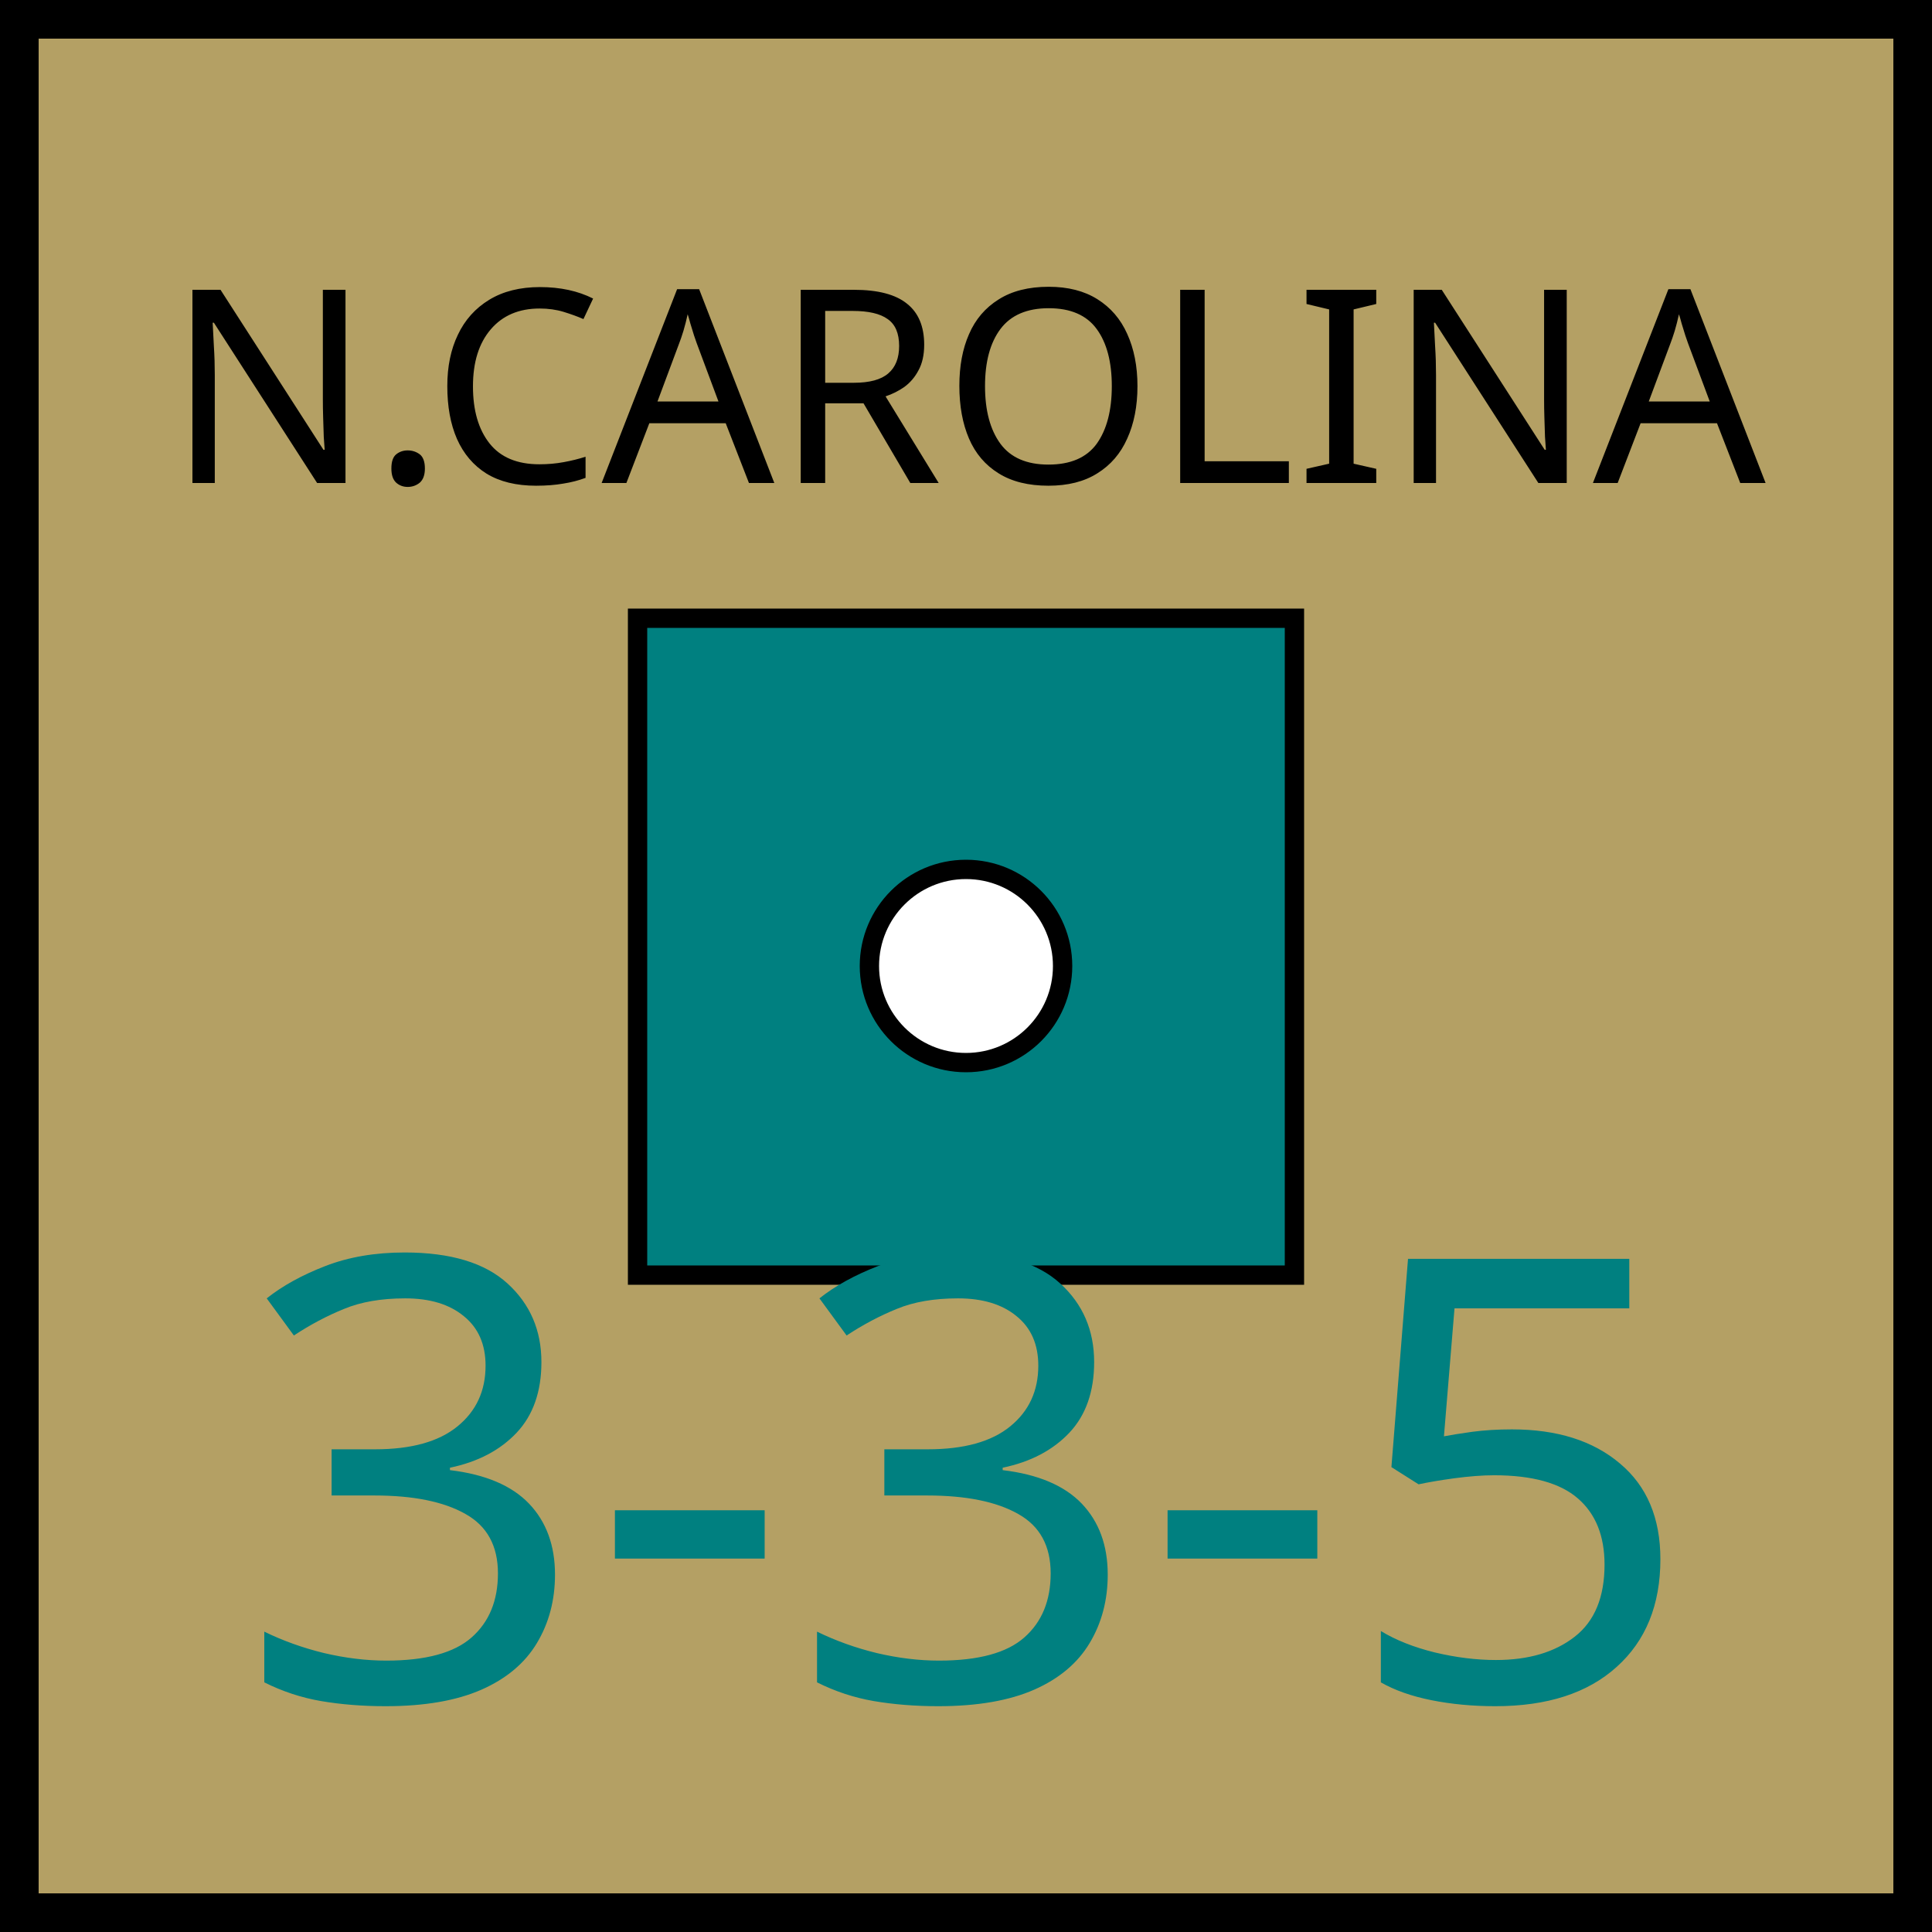
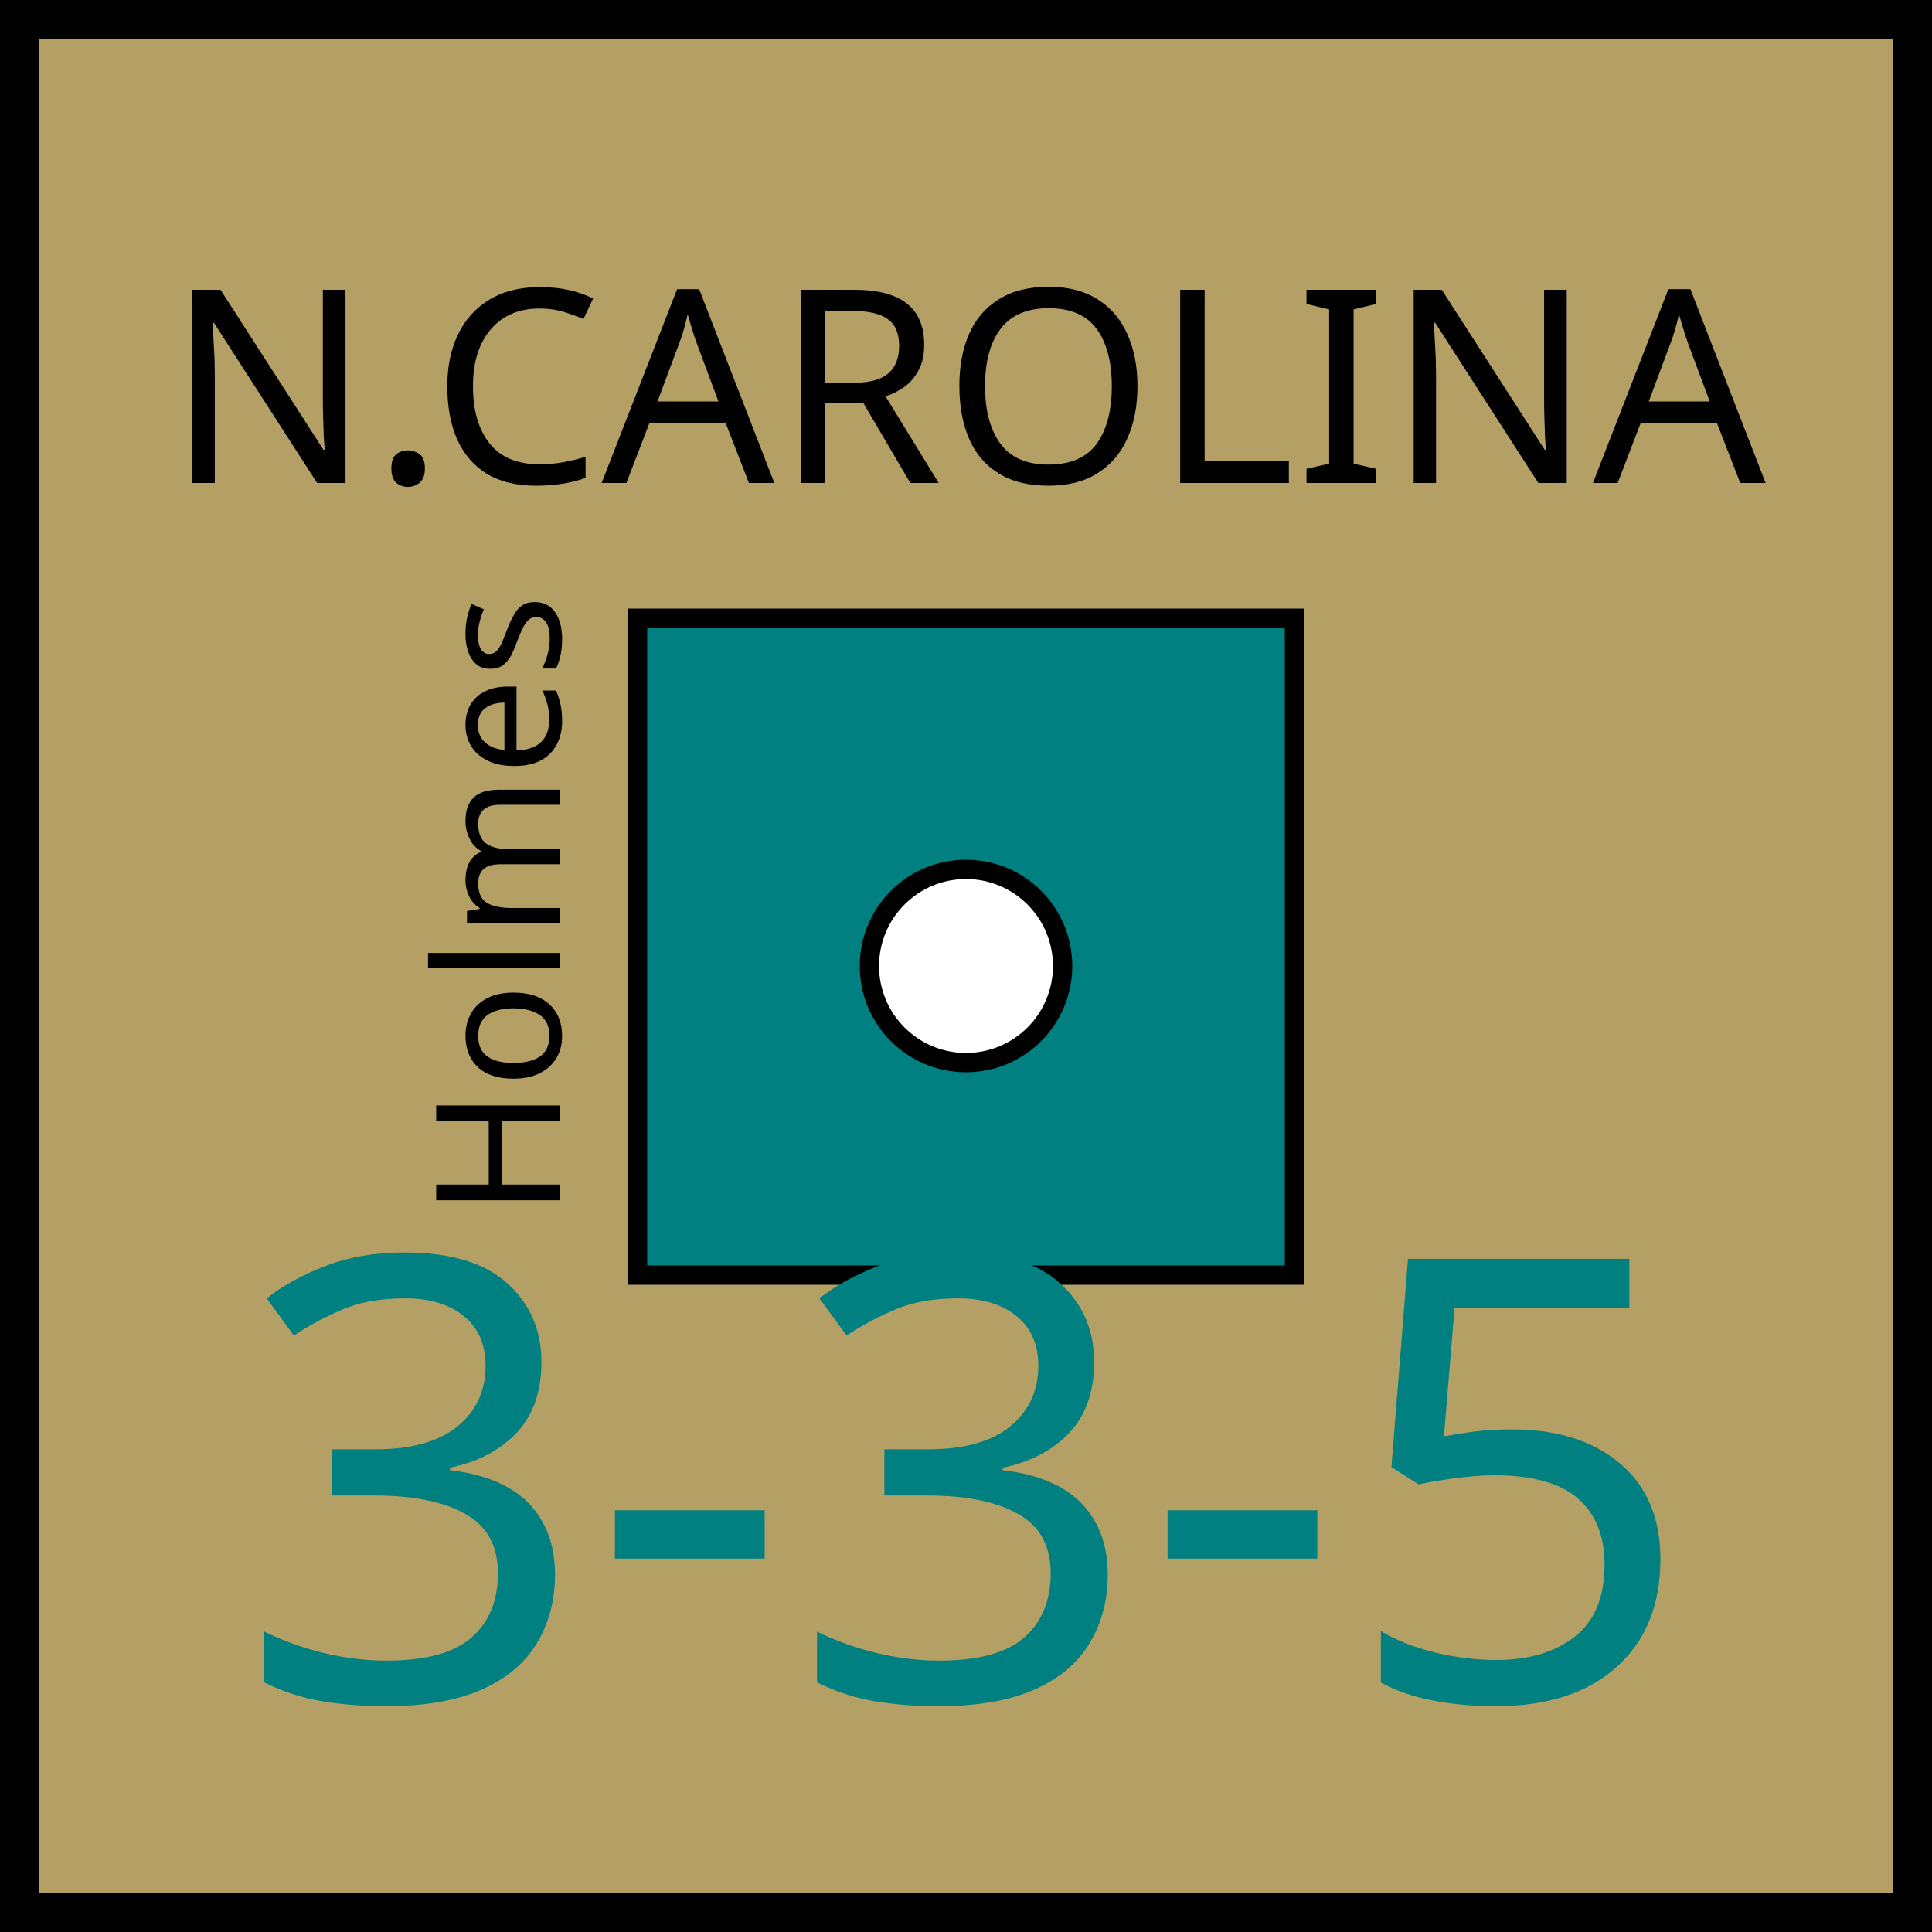
<svg xmlns="http://www.w3.org/2000/svg" xmlns:xlink="http://www.w3.org/1999/xlink" viewBox="0 0 100 100" width="100" height="100">
  <defs id="common">
    <rect id="background" width="100" height="100" fill="rgb(180,160,100)" />
    <g id="border" stroke="black" stroke-width="2">
      <line x1="0" y1="1" x2="100" y2="1" />
      <line x1="1" y1="1" x2="1" y2="100" />
      <line x1="0" y1="99" x2="100" y2="99" />
      <line x1="99" y1="1" x2="99" y2="100" />
    </g>
    <clipPath id="block">
      <use xlink:href="#background" />
    </clipPath>
  </defs>
  <g id="unit" font-family="EB Garamond">
    <use xlink:href="#background" clip-path="url(#block)" />
    <use xlink:href="#border" clip-path="url(#block)" />
+     <text x="8" y="54" font-size="9" transform="rotate(270,23,48)">Holmes</text>
    <g id="symbol" text-anchor="middle">
      <text x="50" y="25" font-size="14" fill="black">N.CAROLINA</text>
      <rect x="33" y="32" width="34" height="34" fill="teal" stroke="black" />
      <circle r="5" cx="50" cy="50" fill="white" stroke="black" />
    </g>
    <g id="stats" text-anchor="middle" font-size="32">
      <text x="50" y="88" fill="teal">3-3-5</text>
    </g>
  </g>
</svg>
